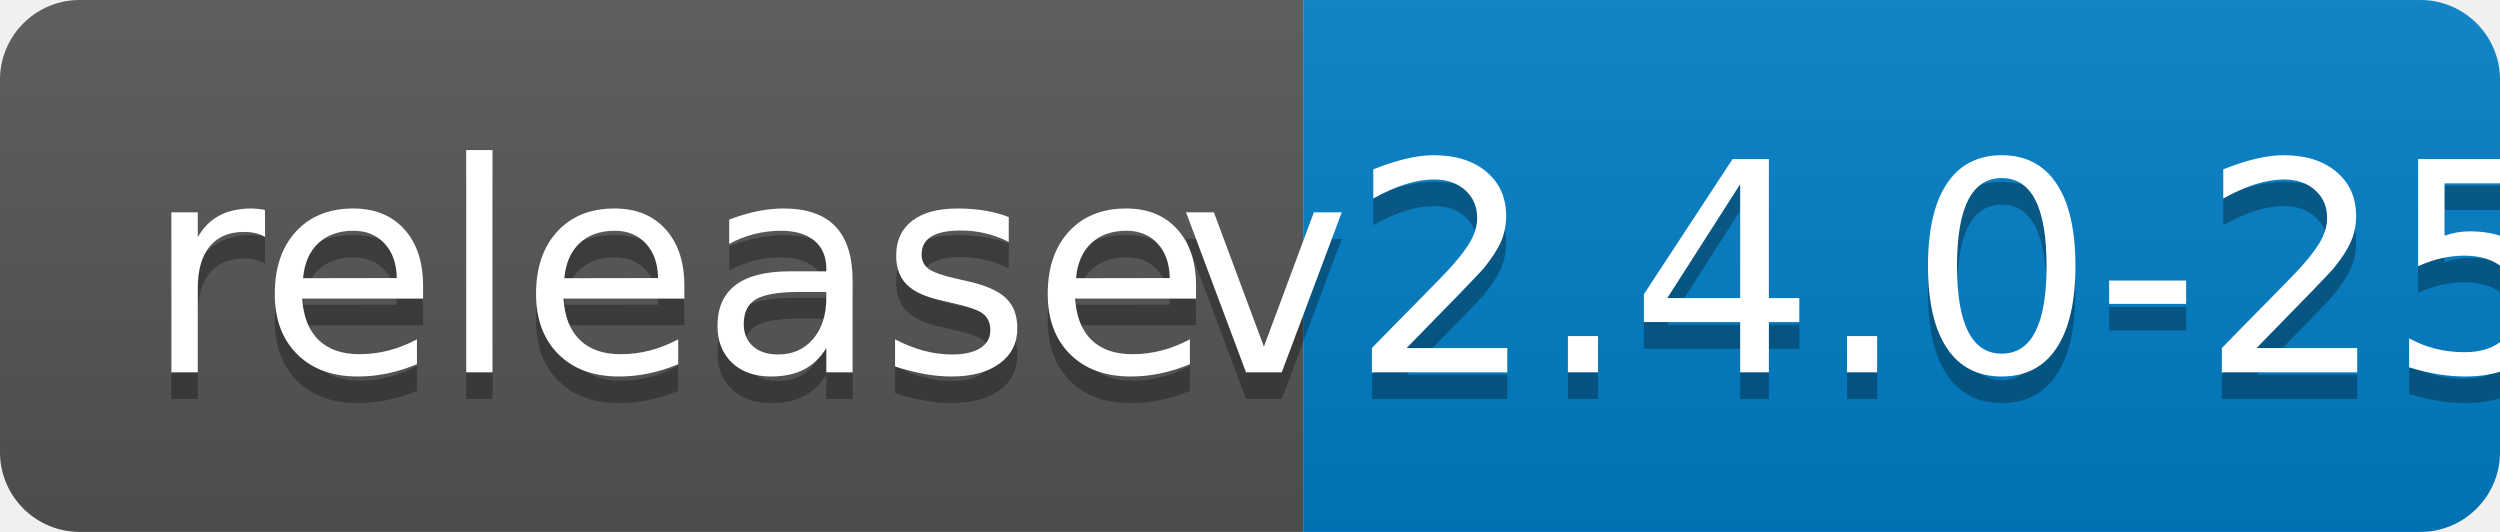
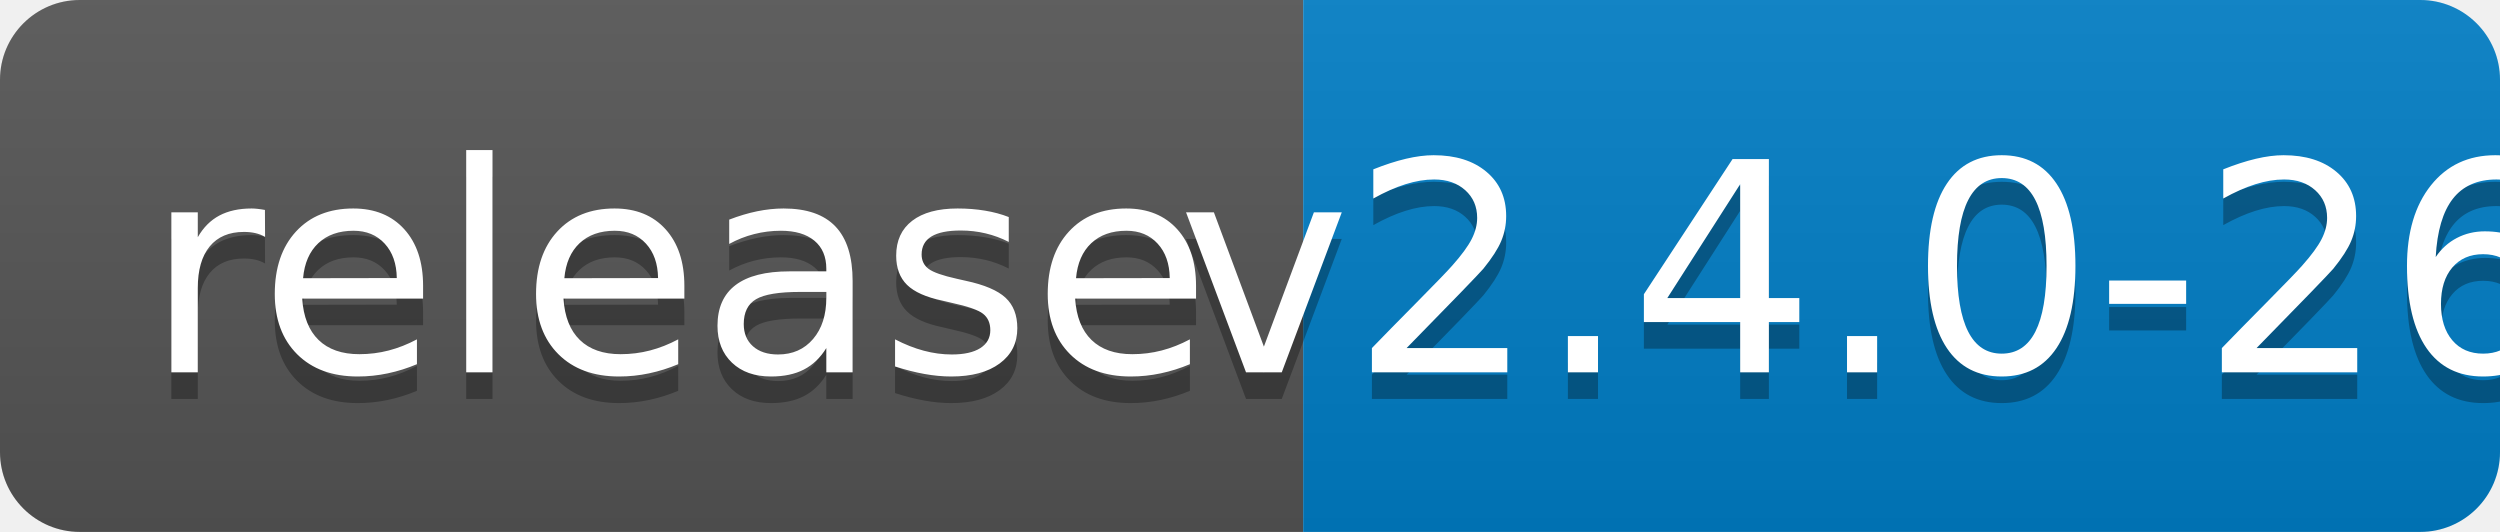
<svg xmlns="http://www.w3.org/2000/svg" width="94" height="20">
  <linearGradient id="b" x2="0" y2="100%">
    <stop offset="0" stop-color="#bbb" stop-opacity=".1" />
    <stop offset="1" stop-opacity=".1" />
  </linearGradient>
  <clipPath id="a">
    <rect width="94" height="20" rx="3" fill="#fff" />
  </clipPath>
  <g clip-path="url(#a)">
    <path fill="#555" d="M0 0h49v20H0z" />
    <path fill="#007ec6" d="M49 0h45v20H49z" />
    <path fill="url(#b)" d="M0 0h94v20H0z" />
  </g>
  <g fill="#fff" text-anchor="middle" font-family="DejaVu Sans,Verdana,Geneva,sans-serif" font-size="110">
    <text x="255" y="150" fill="#010101" fill-opacity=".3" transform="scale(.1)" textLength="390">release</text>
    <text x="255" y="140" transform="scale(.1)" textLength="390">release</text>
-     <text x="705" y="150" fill="#010101" fill-opacity=".3" transform="scale(.1)" textLength="350">v2.4.0-25</text>
-     <text x="705" y="140" transform="scale(.1)" textLength="350">v2.4.0-25</text>
+     <text x="705" y="150" fill="#010101" fill-opacity=".3" transform="scale(.1)" textLength="350">v2.4.0-26</text>
+     <text x="705" y="140" transform="scale(.1)" textLength="350">v2.4.0-26</text>
  </g>
</svg>
